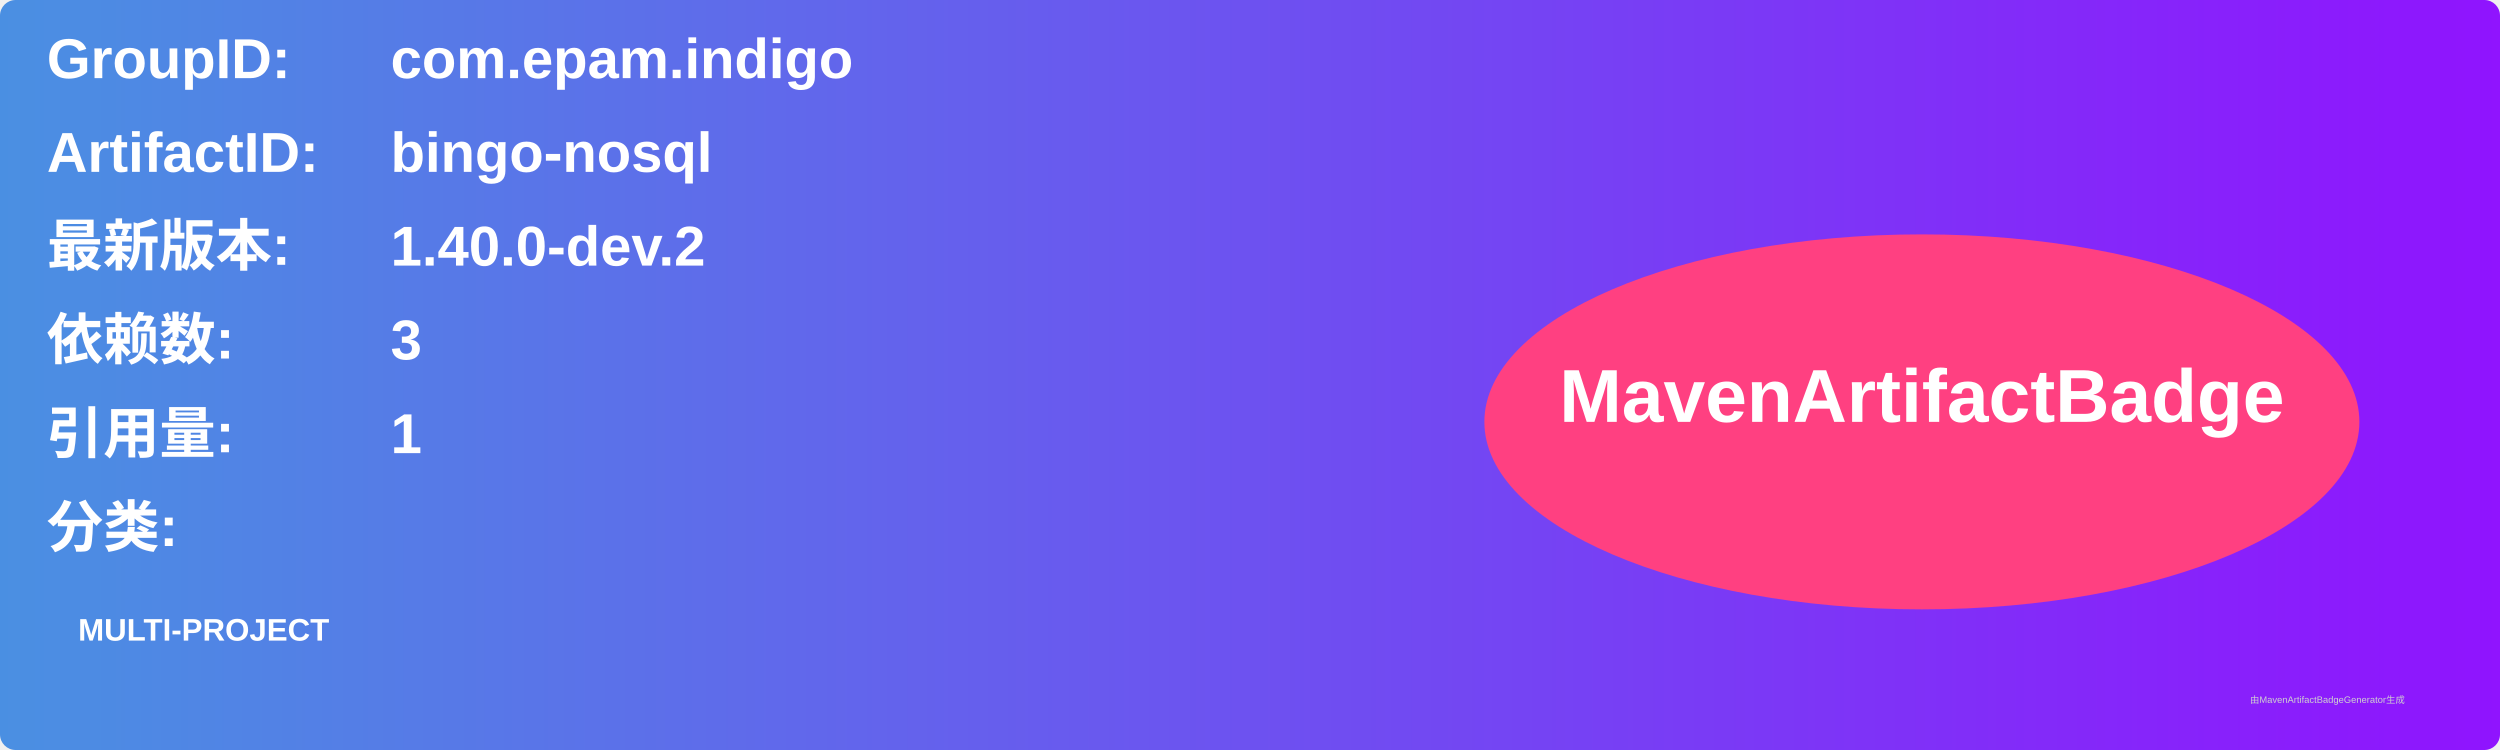
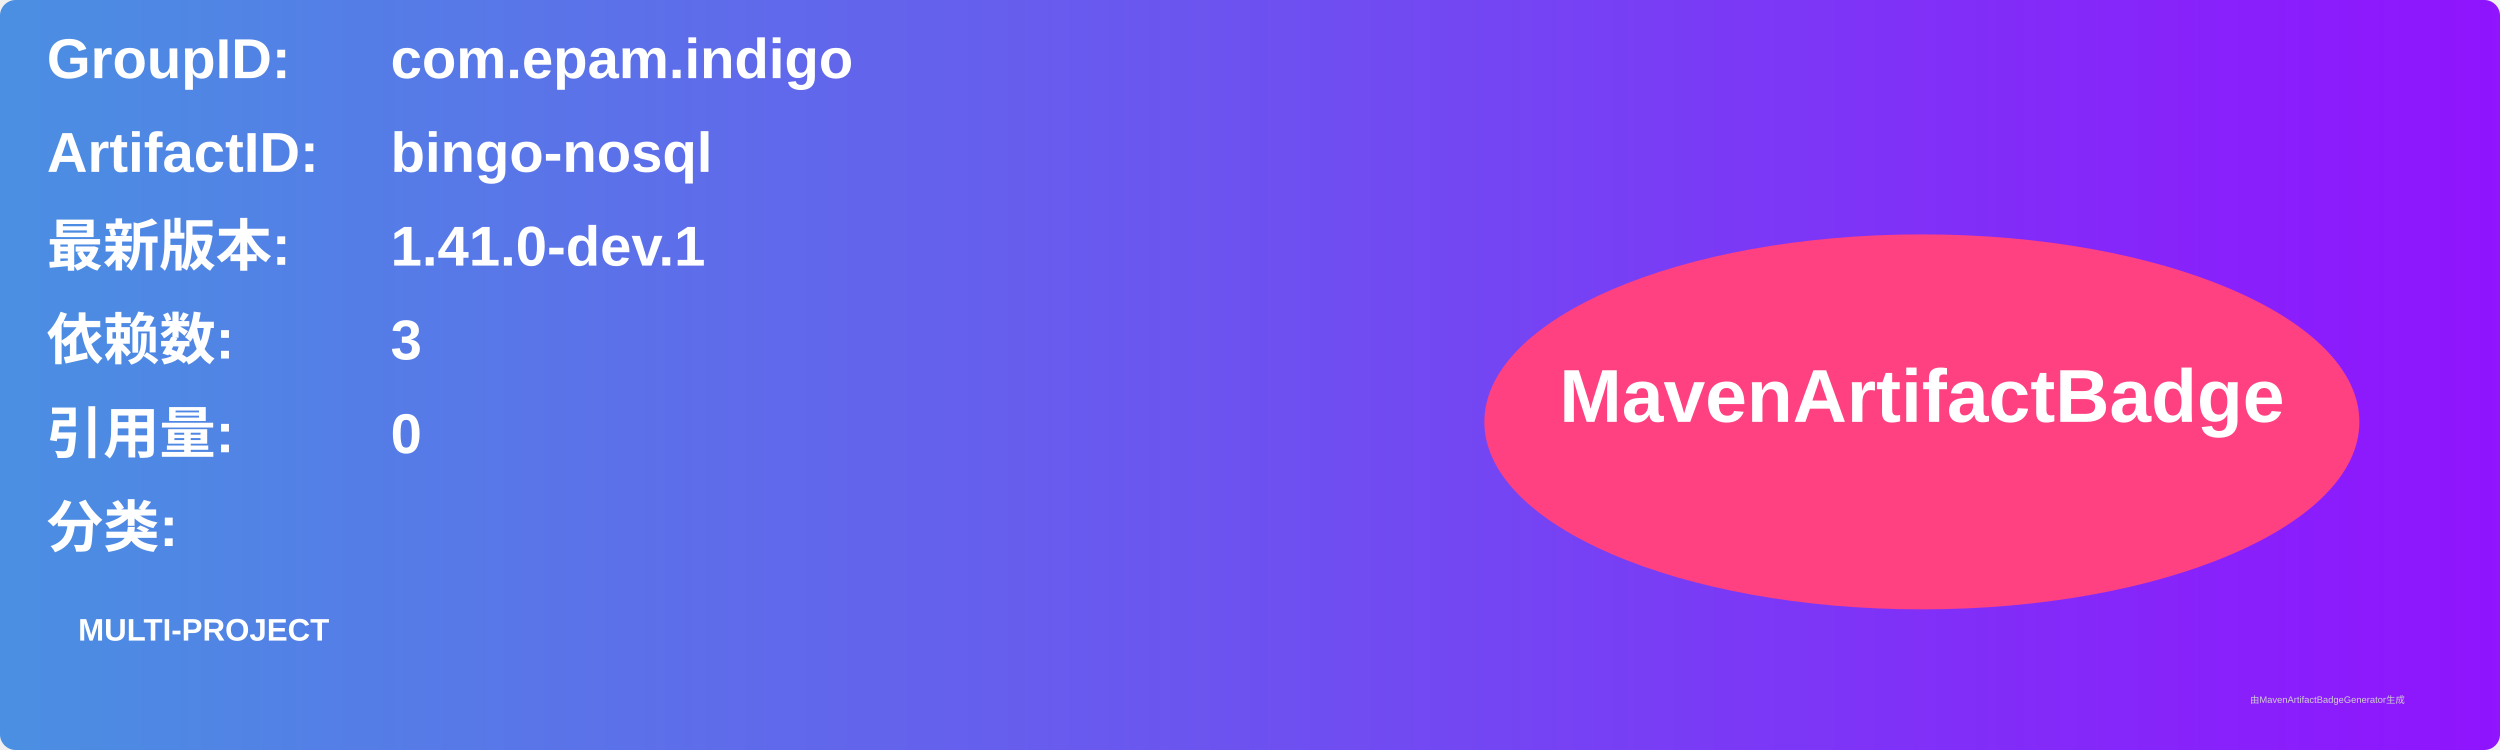
<svg xmlns="http://www.w3.org/2000/svg" width="800" height="240" viewBox="0 0 800 240">
  <linearGradient id="grad" x1="0%" y1="0%" x2="100%" y2="0%">
    <stop offset="0%" stop-color="#4a90e2" />
    <stop offset="100%" stop-color="#9013fe" />
  </linearGradient>
  <rect width="100%" height="100%" rx="5" ry="5" fill="url(#grad)" />
  <g transform="translate(15, 15)">
    <text x="0" y="10" font-family="Arial" font-size="18" fill="white" font-weight="bold" width="260">GroupID:</text>
    <text x="110" y="10" font-family="Arial" font-size="18" fill="white" font-weight="bold" width="460">com.epam.indigo</text>
    <text x="0" y="40" font-family="Arial" font-size="18" fill="white" font-weight="bold" width="260">ArtifactID:</text>
    <text x="110" y="40" font-family="Arial" font-size="18" fill="white" font-weight="bold" width="460">bingo-nosql</text>
    <text x="0" y="70" font-family="Arial" font-size="18" fill="white" font-weight="bold">最新版本:</text>
    <text x="110" y="70" font-family="Arial" font-size="18" fill="white" font-weight="bold">
-       <tspan font-weight="bold">1.40.0-dev.2</tspan>
+       <tspan font-weight="bold">1.41.0-dev.1</tspan>
    </text>
    <text x="0" y="100" font-family="Arial" font-size="18" fill="white" font-weight="bold">依赖数: </text>
    <text x="110" y="100" font-family="Arial" font-size="18" fill="white">
      <tspan font-weight="bold">3</tspan>
    </text>
    <text x="0" y="130" font-family="Arial" font-size="18" fill="white" font-weight="bold">引用量: </text>
    <text x="110" y="130" font-family="Arial" font-size="18" fill="white">
-       <tspan font-weight="bold">1</tspan>
+       <tspan font-weight="bold">0</tspan>
    </text>
    <text x="0" y="160" font-family="Arial" font-size="18" fill="white" font-weight="bold">分类:</text>
    <text x="10" y="190" font-family="Arial" font-size="10" fill="white">
      <tspan font-weight="bold">MULTI-PROJECT</tspan>
    </text>
    <ellipse cx="600" cy="120" rx="140" ry="60" fill="#ff4081" />
    <text x="600" y="120" text-anchor="middle" font-family="Arial" font-size="24" fill="white" font-weight="bold">MavenArtifactBadge</text>
  </g>
  <text x="720" y="225" font-family="Arial" font-size="3" fill="#d0d0d0">由MavenArtifactBadgeGenerator生成</text>
</svg>
